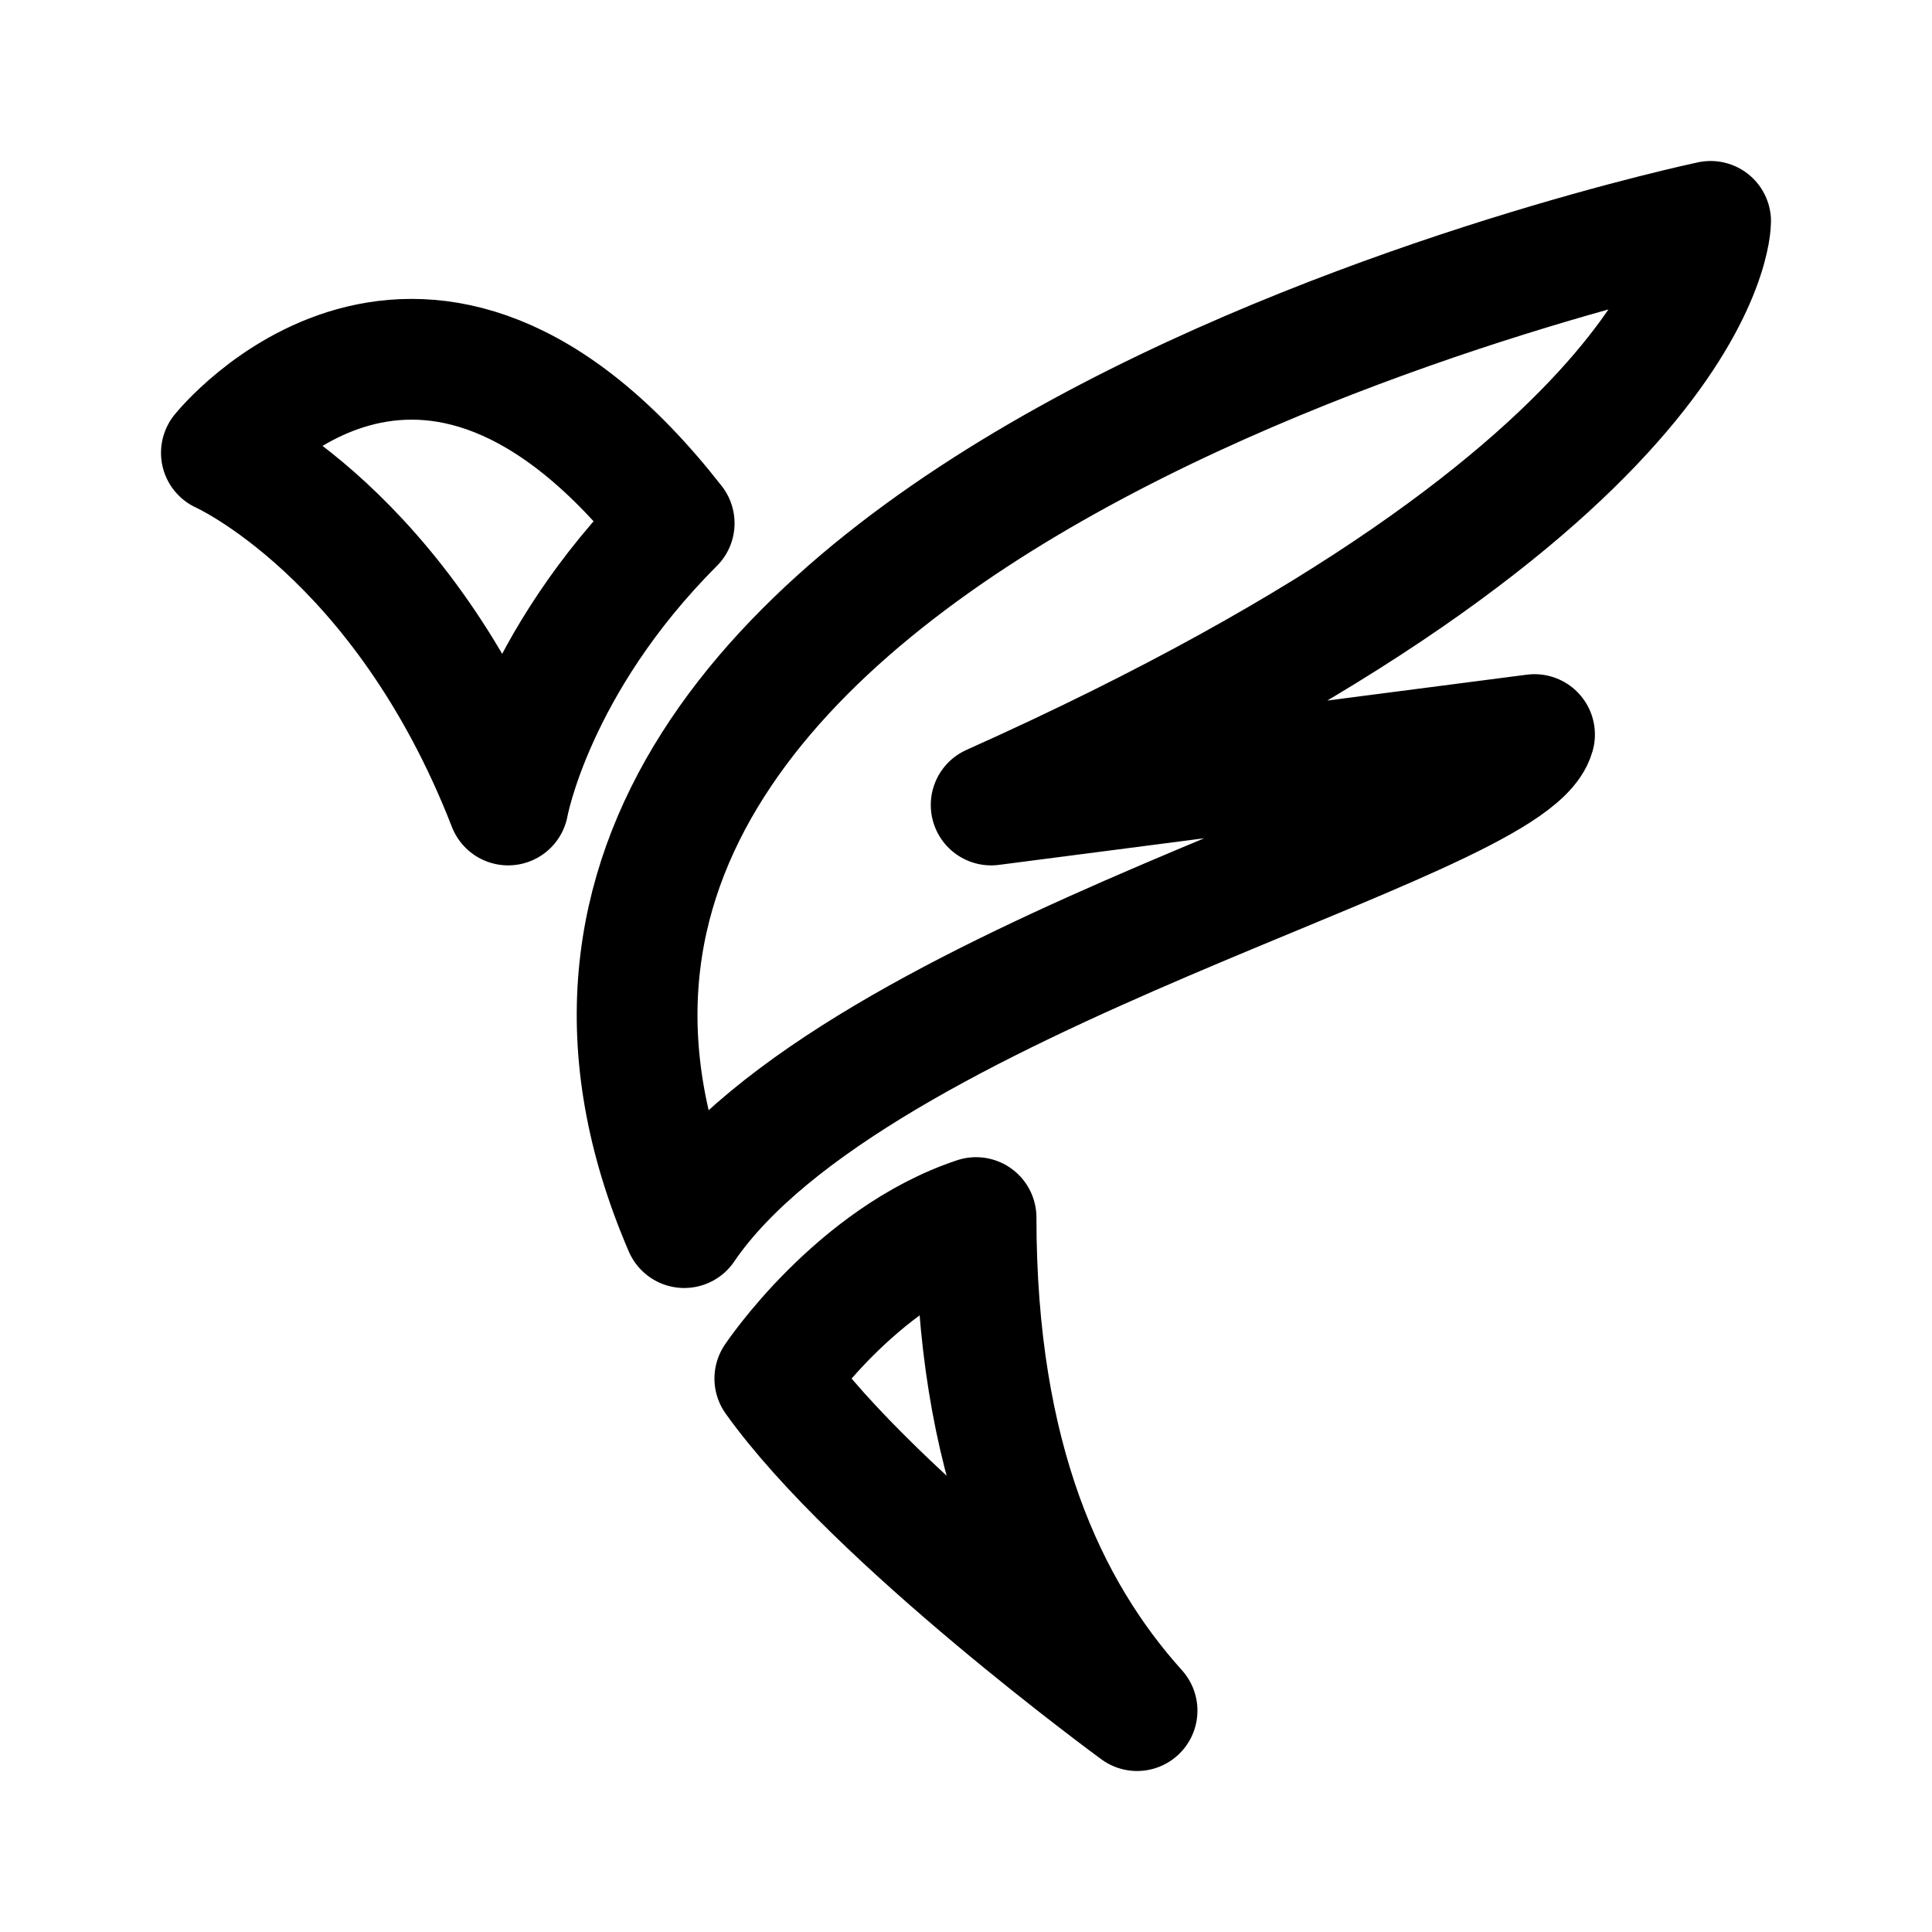
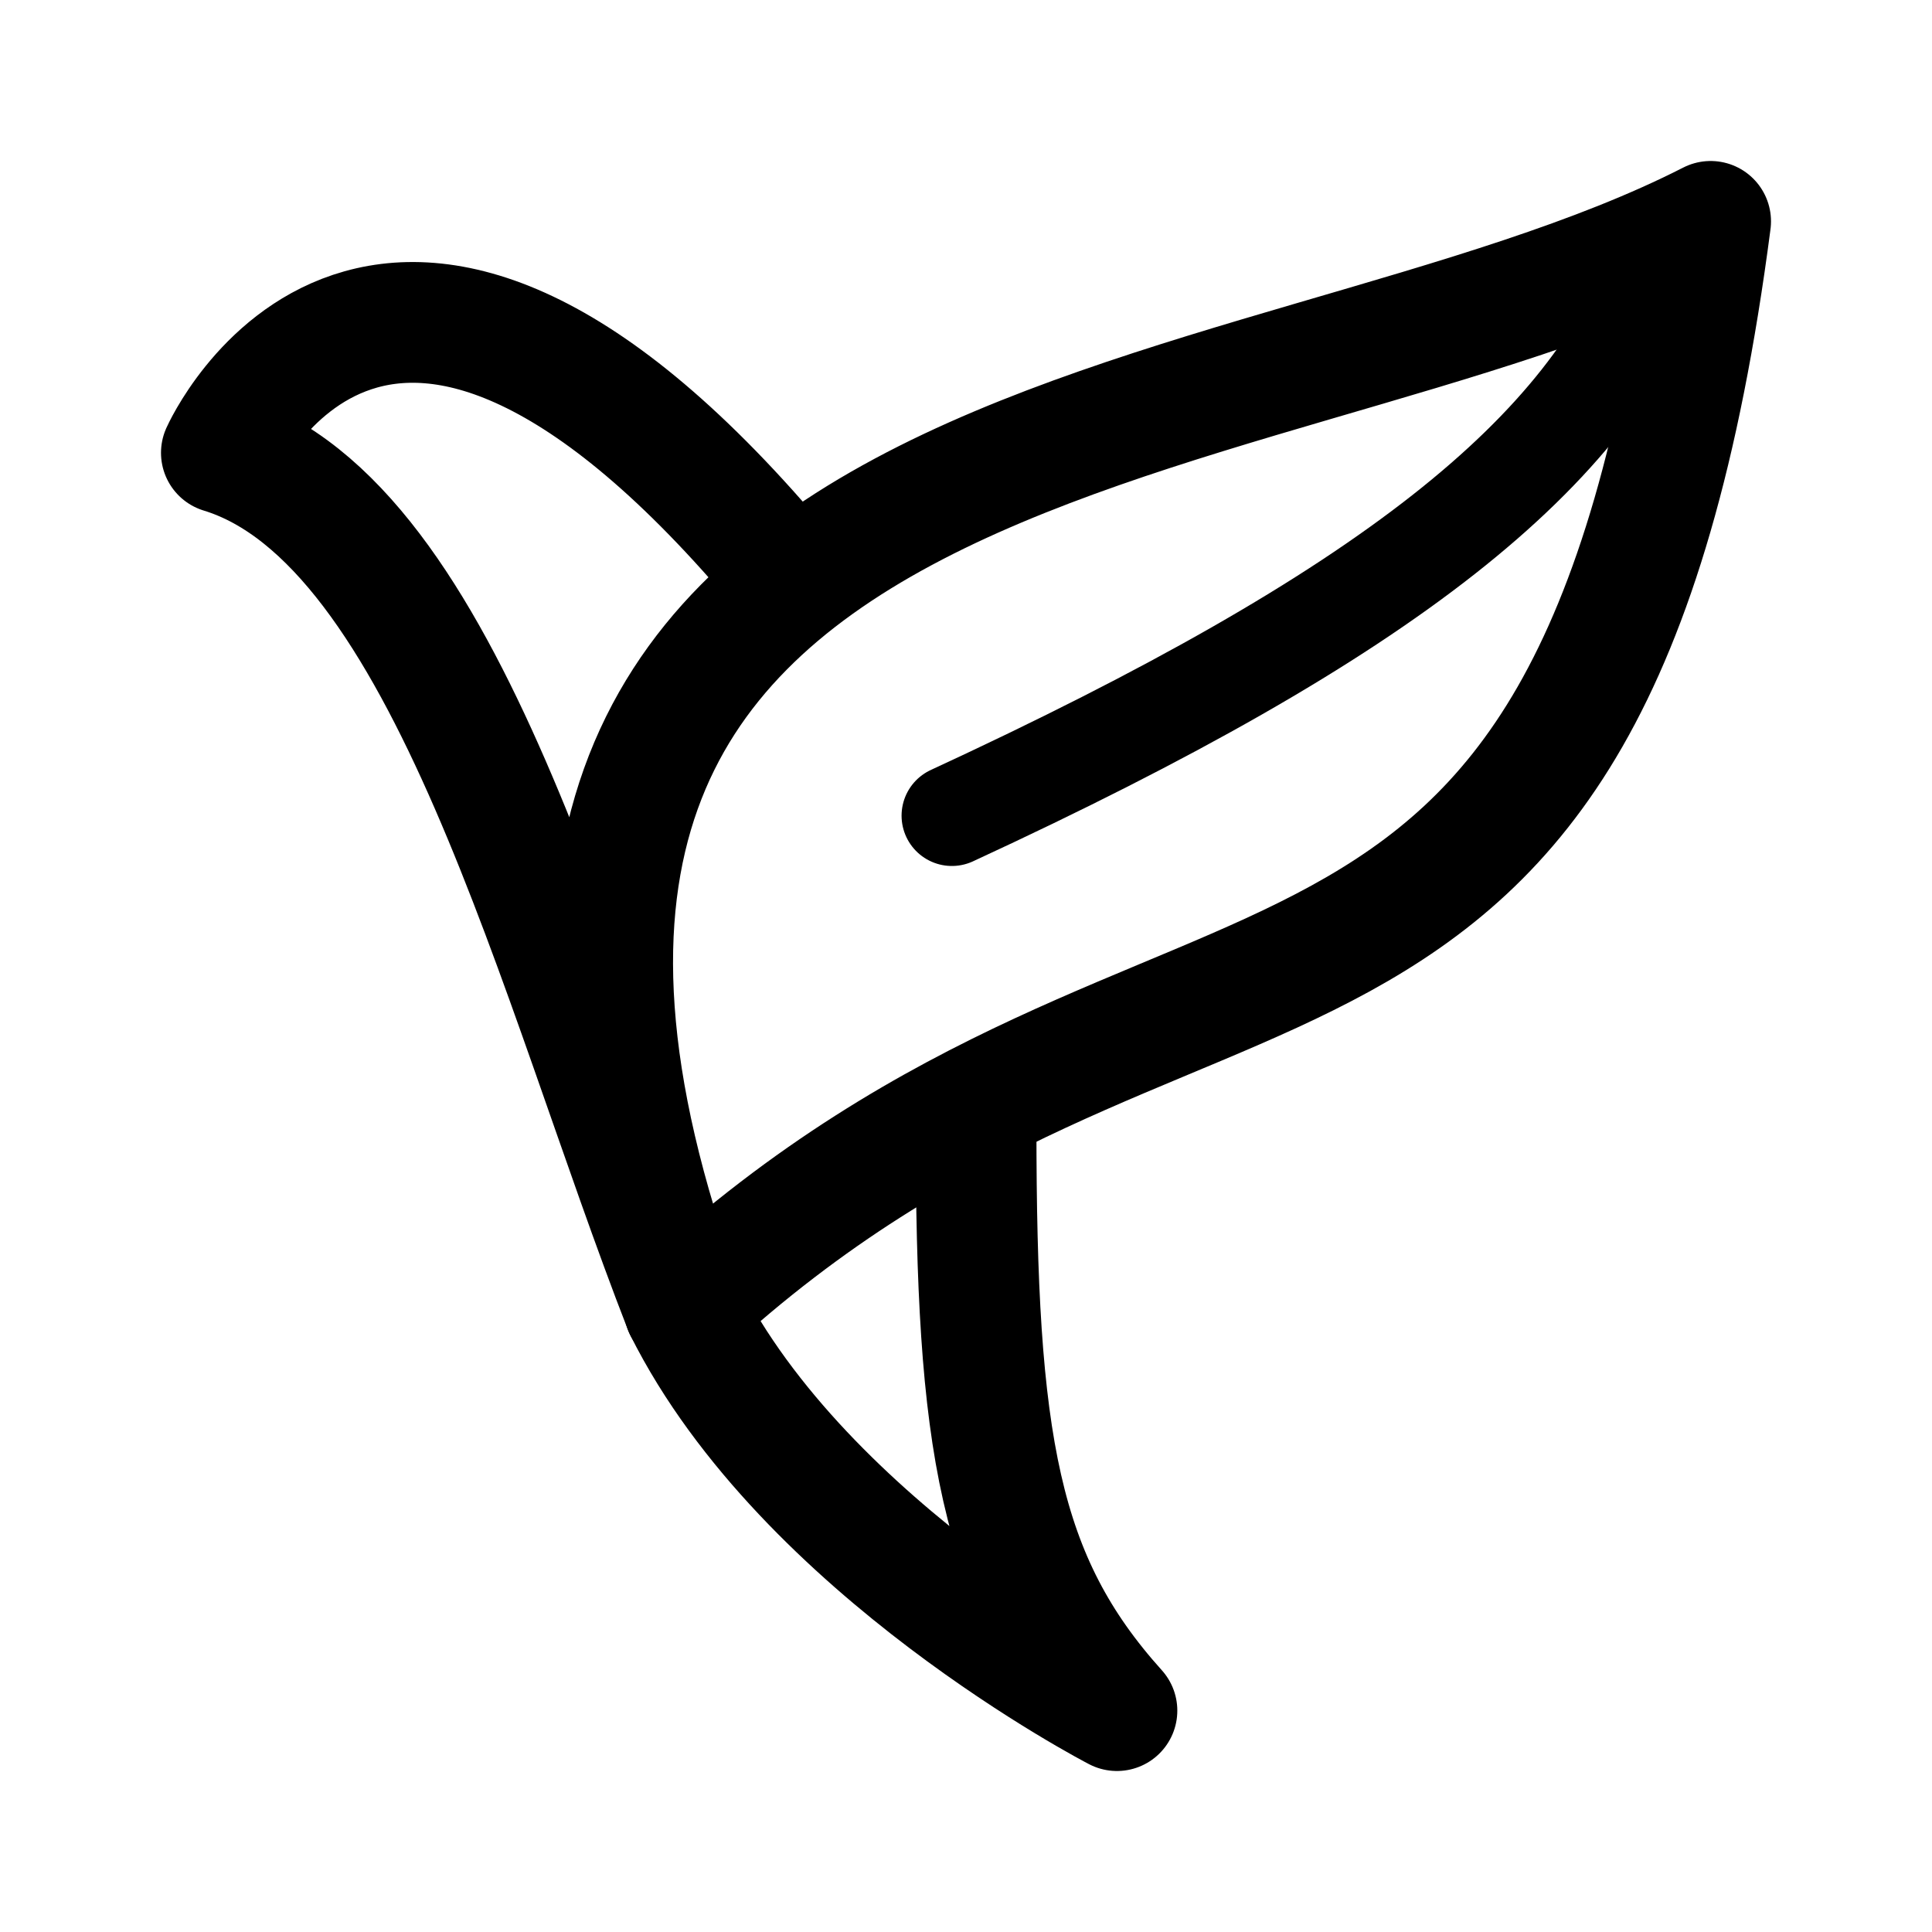
- <svg xmlns="http://www.w3.org/2000/svg" width="192" height="192" fill="none">
-   <path stroke="#000" stroke-linejoin="round" stroke-width="12" d="M77 137s8-12 20-16c0 24 7 39 16 49 0 0-26-19-36-33zm75.5-64C150 82 85 97 68 122 37 50 170 22 170 22s0 26-71.5 58zm-102 7S53 66 67 52c-25-32-45-7-45-7s18 8 28.5 35z" />
+ <svg xmlns="http://www.w3.org/2000/svg" width="192" height="192" viewBox="0 0 192 192" fill="none">
+   <path d="M97 112c0 31.347 2.25 44.939 14 58 0 0-31-16-43-40" stroke="#000" stroke-width="12" stroke-linecap="round" stroke-linejoin="round" />
+   <path d="M68 130c50-46 90-16 102-108C125 45 35 40 68 130Zm0 0C55.4 97.694 44.5 51.878 22 45c0 0 16-36 56 12" stroke="#000" stroke-width="12" stroke-linecap="round" stroke-linejoin="round" />
+   <path d="M165 26c-7 19-27 35-70.403 55.06" stroke="#000" stroke-width="10" stroke-linecap="round" stroke-linejoin="round" />
</svg>
